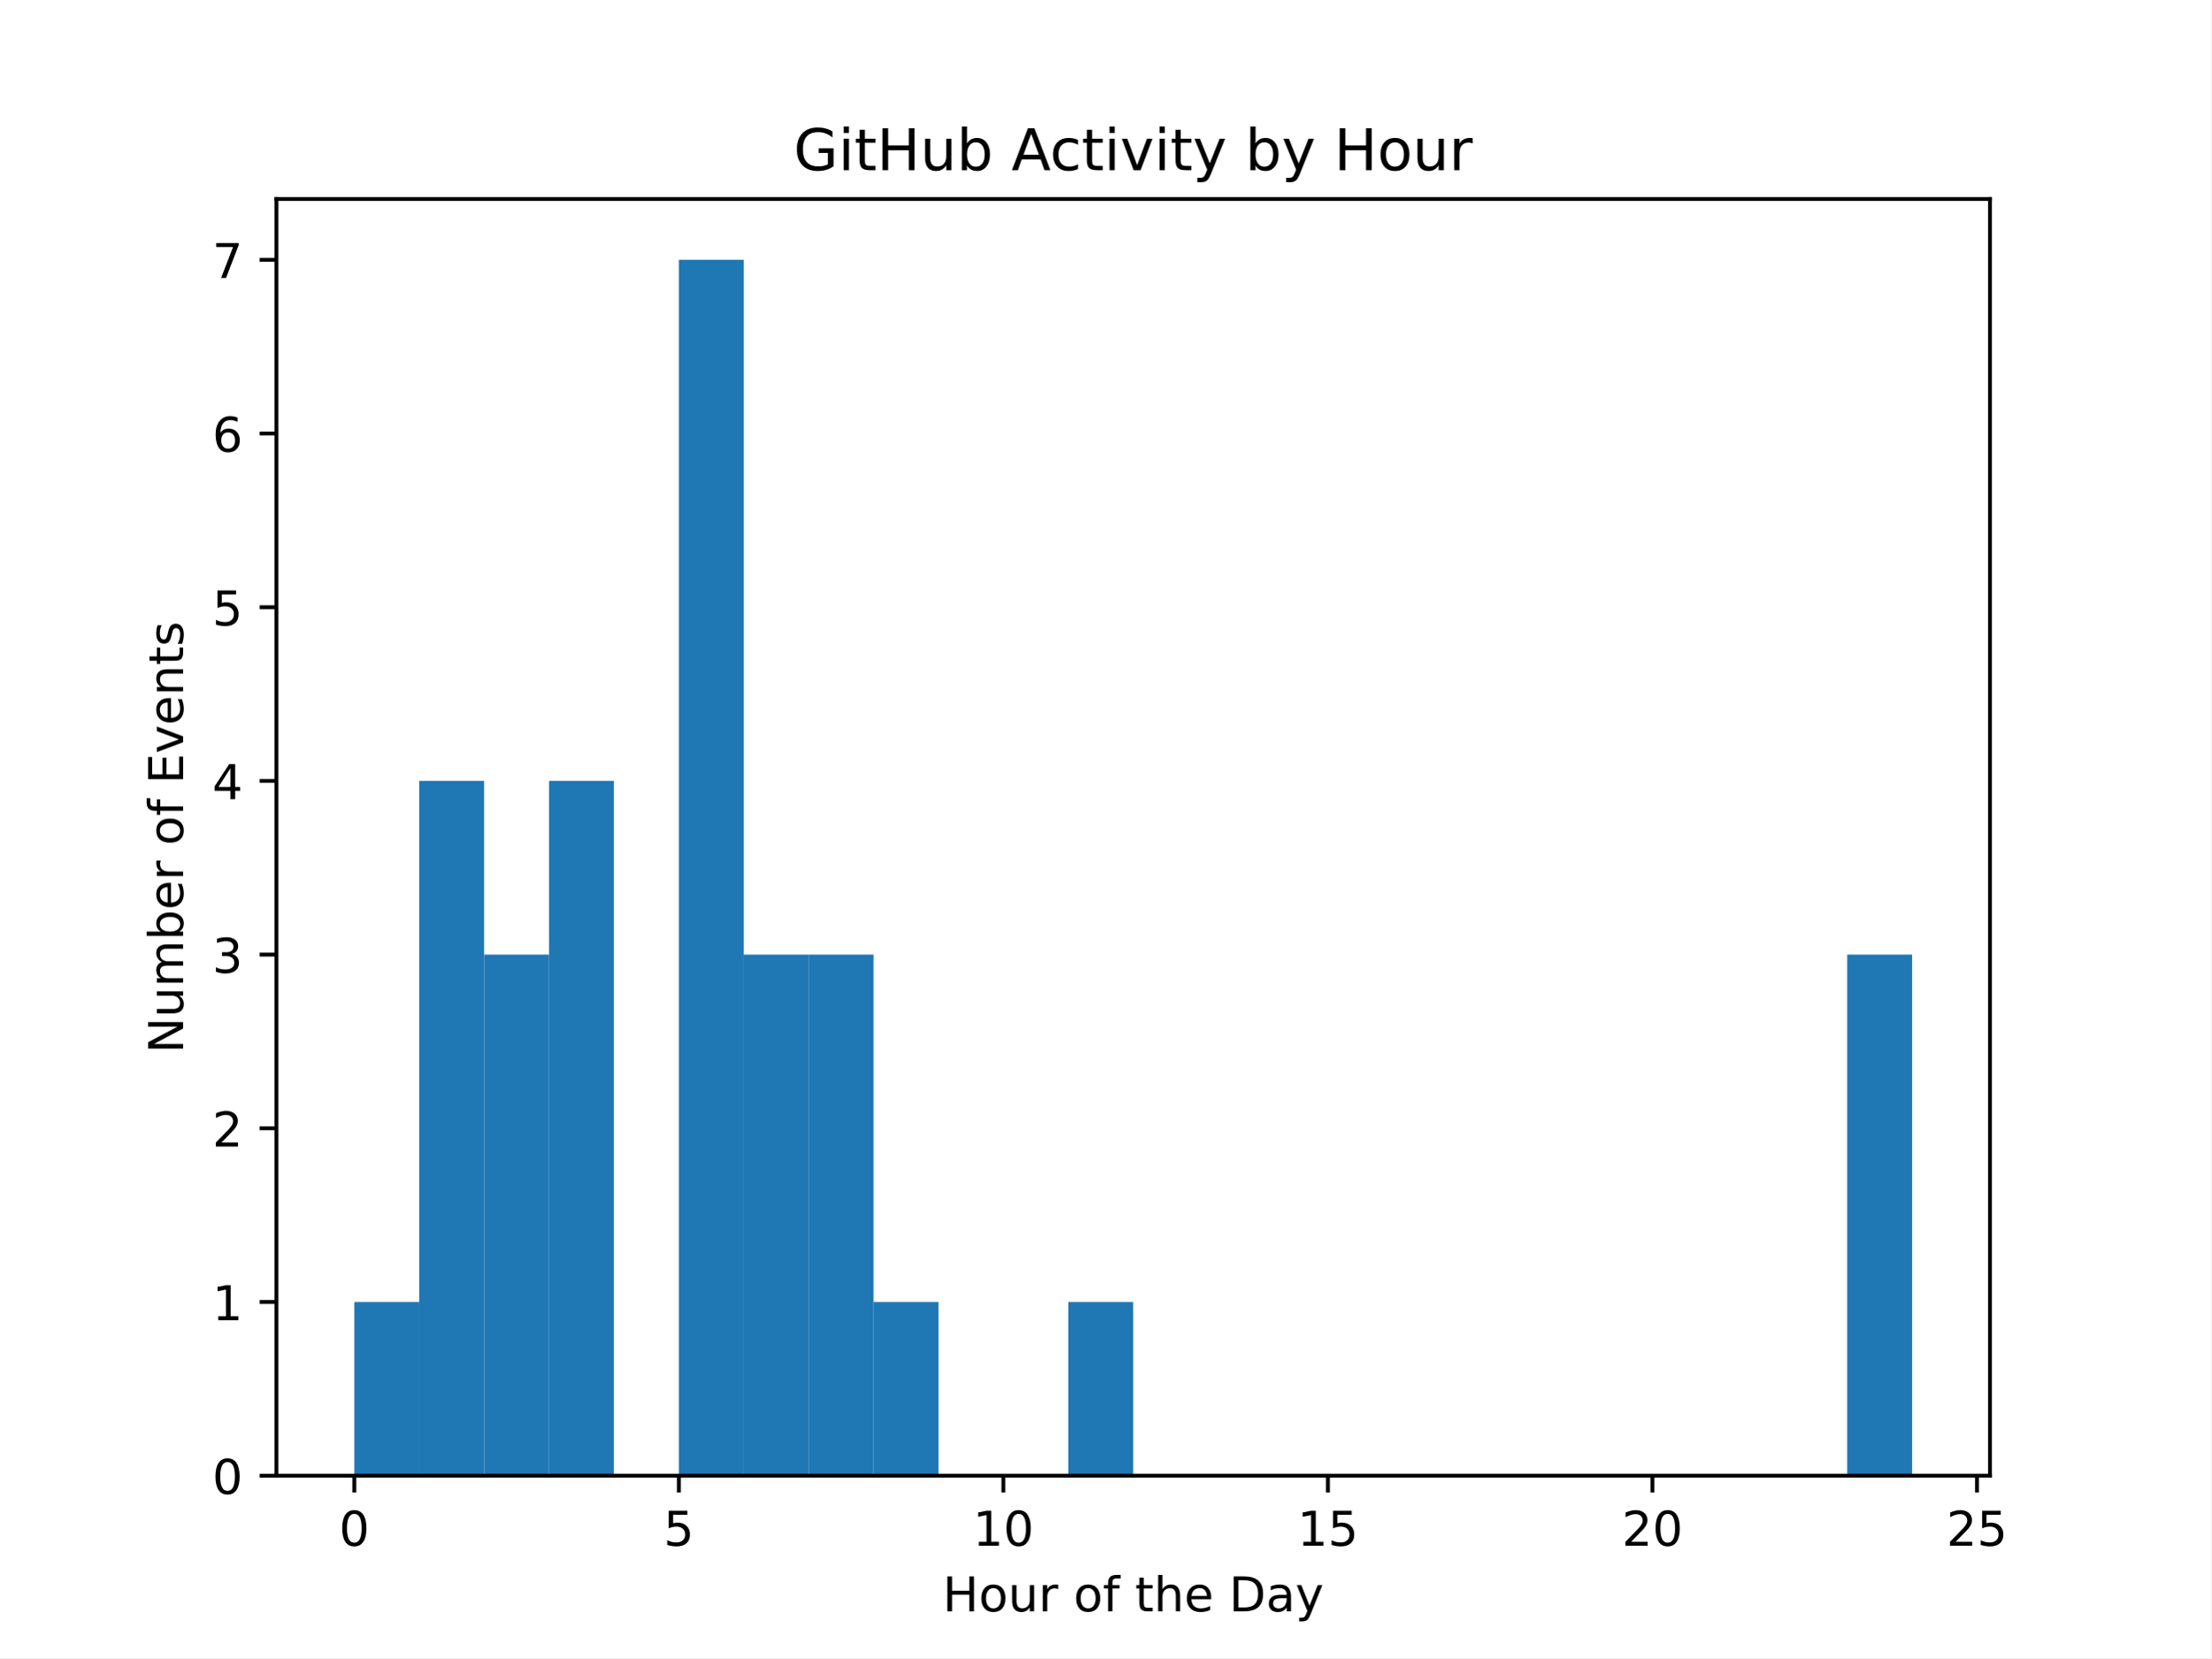
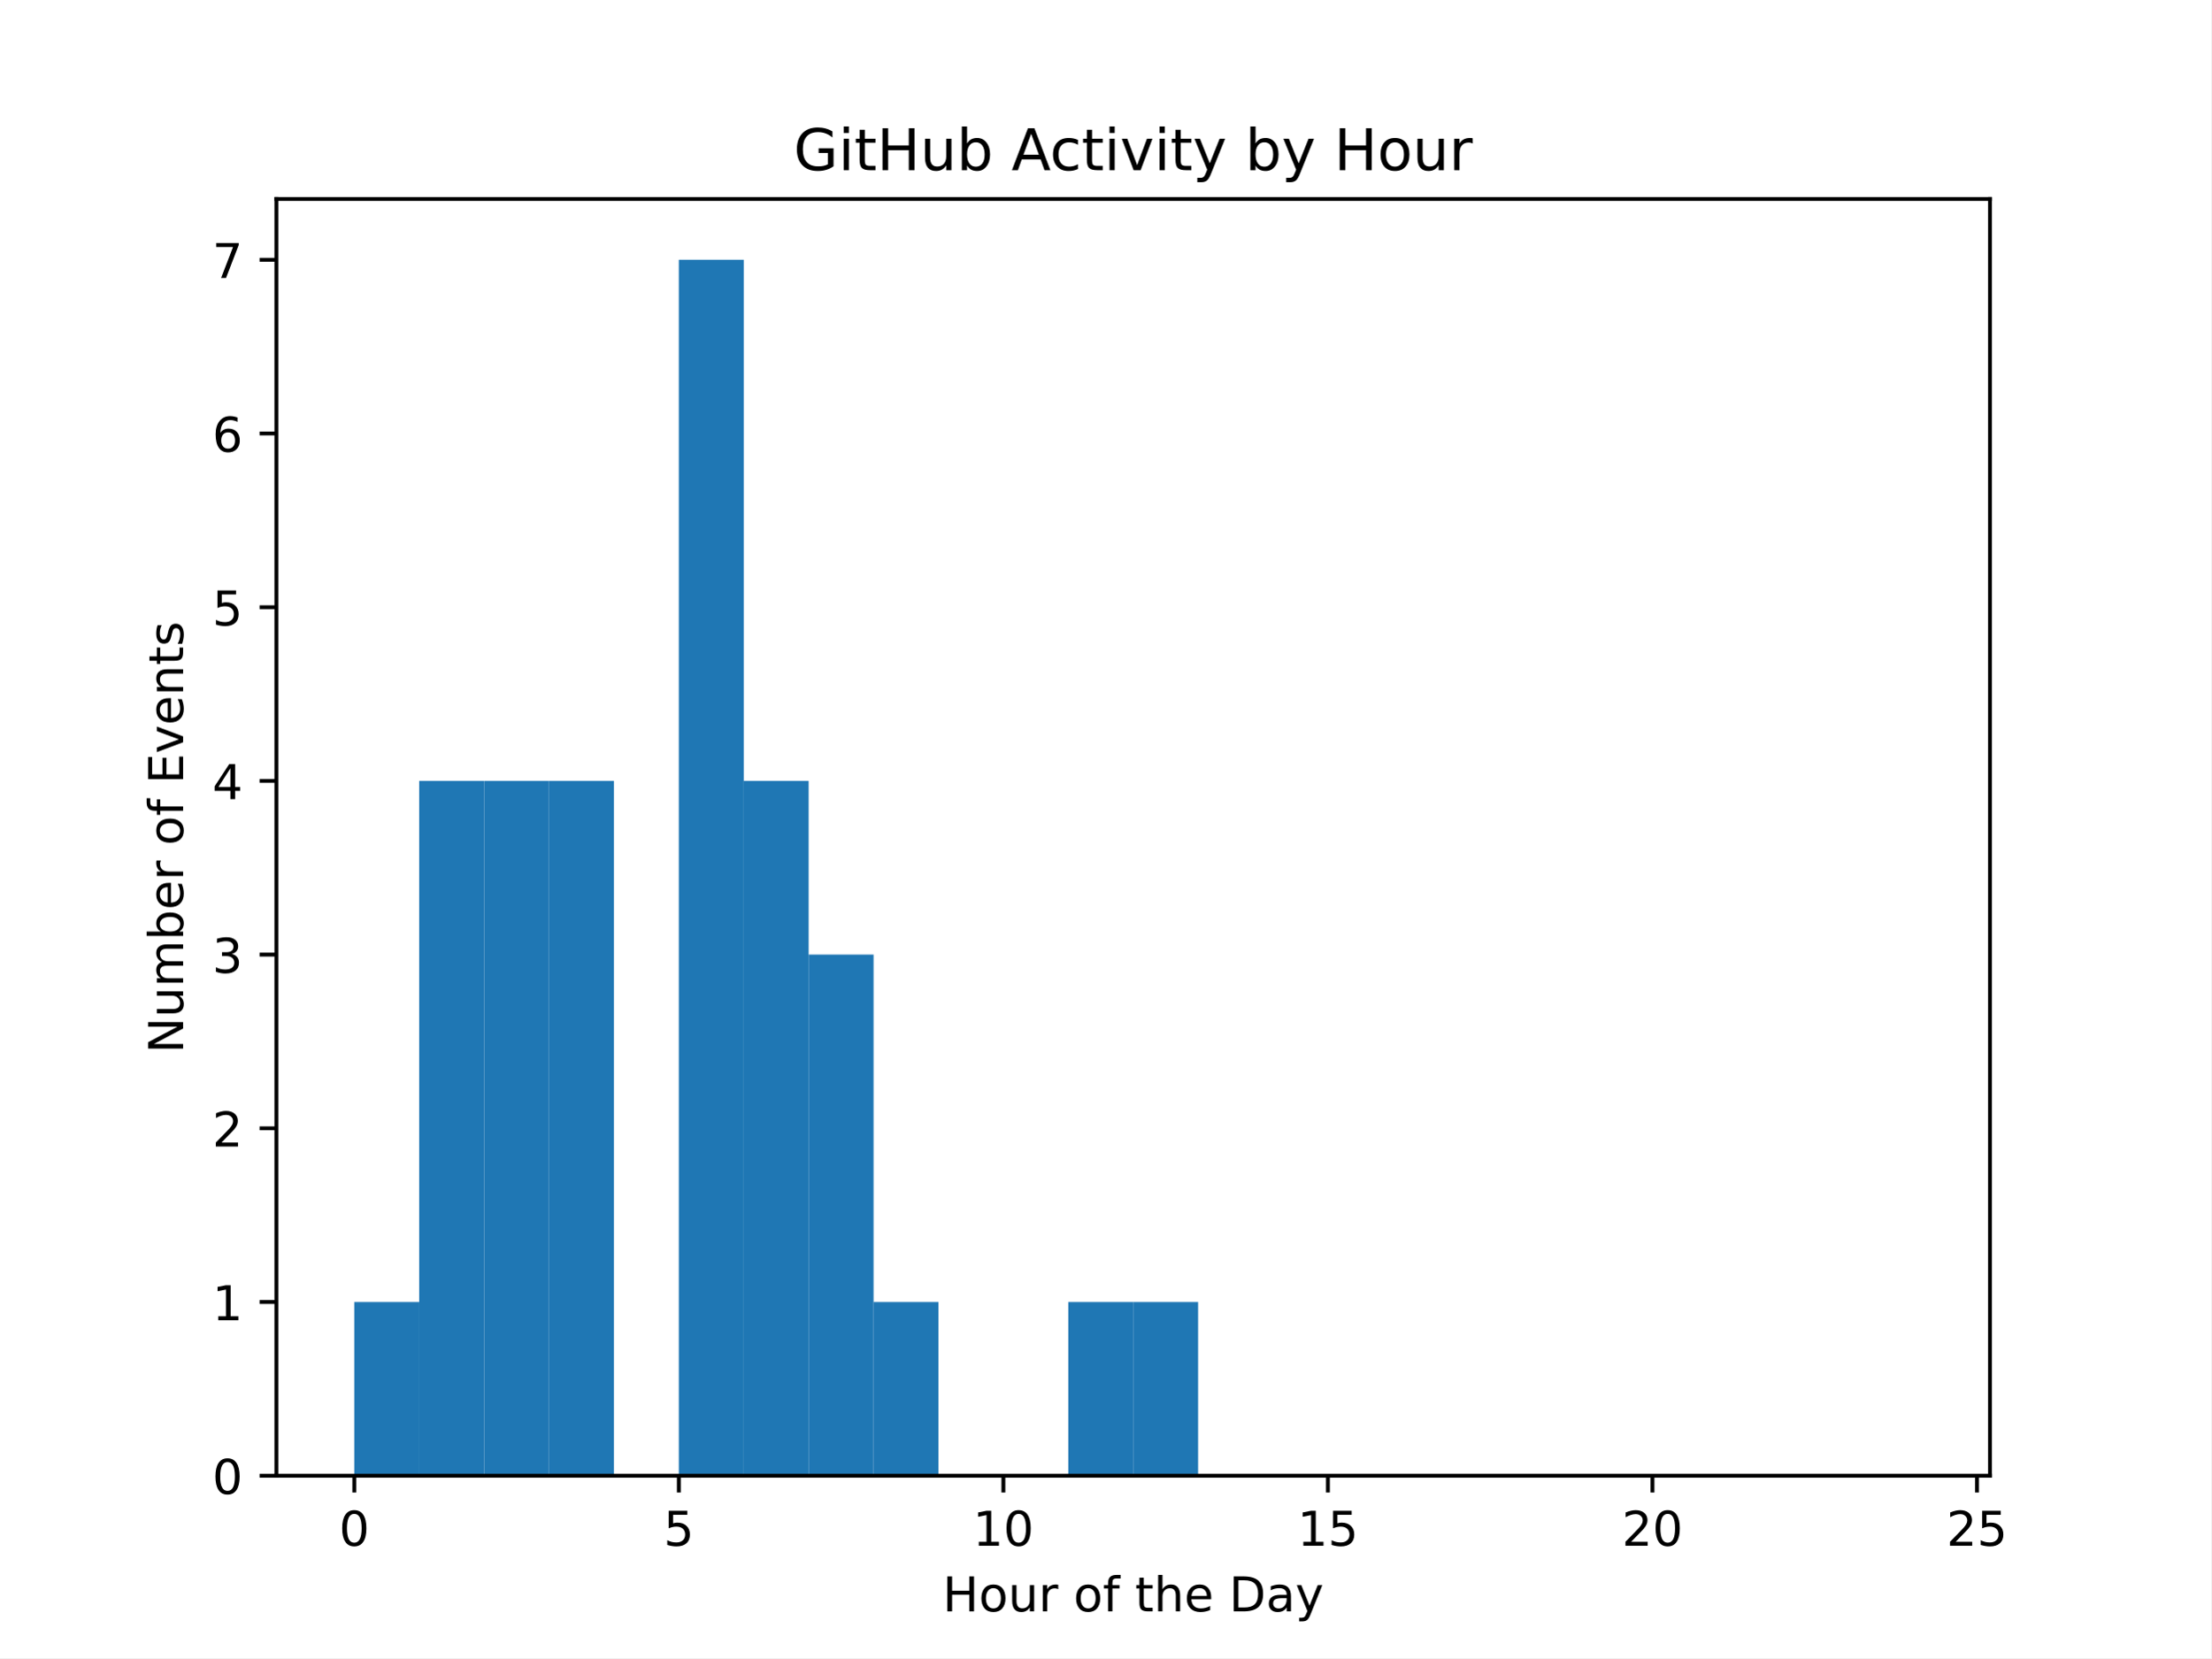
<svg xmlns="http://www.w3.org/2000/svg" xmlns:xlink="http://www.w3.org/1999/xlink" width="460.8pt" height="345.6pt" viewBox="0 0 460.8 345.6" version="1.1">
  <defs>
    <style type="text/css">*{stroke-linejoin: round; stroke-linecap: butt}</style>
  </defs>
  <g id="figure_1">
    <g id="patch_1">
      <path d="M 0 345.6  L 460.8 345.6  L 460.8 0  L 0 0  z " style="fill: #ffffff" />
    </g>
    <g id="axes_1">
      <g id="patch_2">
        <path d="M 57.6 307.584  L 414.72 307.584  L 414.72 41.472  L 57.6 41.472  z " style="fill: #ffffff" />
      </g>
      <g id="patch_3">
-         <path d="M 73.833 307.584  L 87.36 307.584  L 87.36 271.378  L 73.833 271.378  z " clip-path="url(#p87a30b16b2)" style="fill: #1f77b4" />
+         <path d="M 73.833 307.584  L 87.36 307.584  L 87.36 271.378  L 73.833 271.378  z " clip-path="url(#p0aa143c9f9)" style="fill: #1f77b4" />
      </g>
      <g id="patch_4">
-         <path d="M 87.36 307.584  L 100.887 307.584  L 100.887 162.761  L 87.36 162.761  z " clip-path="url(#p87a30b16b2)" style="fill: #1f77b4" />
+         <path d="M 87.36 307.584  L 100.887 307.584  L 100.887 162.761  L 87.36 162.761  z " clip-path="url(#p0aa143c9f9)" style="fill: #1f77b4" />
      </g>
      <g id="patch_5">
-         <path d="M 100.887 307.584  L 114.415 307.584  L 114.415 198.967  L 100.887 198.967  z " clip-path="url(#p87a30b16b2)" style="fill: #1f77b4" />
+         <path d="M 100.887 307.584  L 114.415 307.584  L 114.415 162.761  L 100.887 162.761  z " clip-path="url(#p0aa143c9f9)" style="fill: #1f77b4" />
      </g>
      <g id="patch_6">
-         <path d="M 114.415 307.584  L 127.942 307.584  L 127.942 162.761  L 114.415 162.761  z " clip-path="url(#p87a30b16b2)" style="fill: #1f77b4" />
+         <path d="M 114.415 307.584  L 127.942 307.584  L 127.942 162.761  L 114.415 162.761  z " clip-path="url(#p0aa143c9f9)" style="fill: #1f77b4" />
      </g>
      <g id="patch_7">
-         <path d="M 127.942 307.584  L 141.469 307.584  L 141.469 307.584  L 127.942 307.584  z " clip-path="url(#p87a30b16b2)" style="fill: #1f77b4" />
+         <path d="M 127.942 307.584  L 141.469 307.584  L 141.469 307.584  L 127.942 307.584  z " clip-path="url(#p0aa143c9f9)" style="fill: #1f77b4" />
      </g>
      <g id="patch_8">
-         <path d="M 141.469 307.584  L 154.996 307.584  L 154.996 54.144  L 141.469 54.144  z " clip-path="url(#p87a30b16b2)" style="fill: #1f77b4" />
+         <path d="M 141.469 307.584  L 154.996 307.584  L 154.996 54.144  L 141.469 54.144  z " clip-path="url(#p0aa143c9f9)" style="fill: #1f77b4" />
      </g>
      <g id="patch_9">
-         <path d="M 154.996 307.584  L 168.524 307.584  L 168.524 198.967  L 154.996 198.967  z " clip-path="url(#p87a30b16b2)" style="fill: #1f77b4" />
+         <path d="M 154.996 307.584  L 168.524 307.584  L 168.524 162.761  L 154.996 162.761  z " clip-path="url(#p0aa143c9f9)" style="fill: #1f77b4" />
      </g>
      <g id="patch_10">
-         <path d="M 168.524 307.584  L 182.051 307.584  L 182.051 198.967  L 168.524 198.967  z " clip-path="url(#p87a30b16b2)" style="fill: #1f77b4" />
+         <path d="M 168.524 307.584  L 182.051 307.584  L 182.051 198.967  L 168.524 198.967  z " clip-path="url(#p0aa143c9f9)" style="fill: #1f77b4" />
      </g>
      <g id="patch_11">
-         <path d="M 182.051 307.584  L 195.578 307.584  L 195.578 271.378  L 182.051 271.378  z " clip-path="url(#p87a30b16b2)" style="fill: #1f77b4" />
+         <path d="M 182.051 307.584  L 195.578 307.584  L 195.578 271.378  L 182.051 271.378  z " clip-path="url(#p0aa143c9f9)" style="fill: #1f77b4" />
      </g>
      <g id="patch_12">
-         <path d="M 195.578 307.584  L 209.105 307.584  L 209.105 307.584  L 195.578 307.584  z " clip-path="url(#p87a30b16b2)" style="fill: #1f77b4" />
+         <path d="M 195.578 307.584  L 209.105 307.584  L 209.105 307.584  L 195.578 307.584  z " clip-path="url(#p0aa143c9f9)" style="fill: #1f77b4" />
      </g>
      <g id="patch_13">
-         <path d="M 209.105 307.584  L 222.633 307.584  L 222.633 307.584  L 209.105 307.584  z " clip-path="url(#p87a30b16b2)" style="fill: #1f77b4" />
+         <path d="M 209.105 307.584  L 222.633 307.584  L 222.633 307.584  L 209.105 307.584  z " clip-path="url(#p0aa143c9f9)" style="fill: #1f77b4" />
      </g>
      <g id="patch_14">
-         <path d="M 222.633 307.584  L 236.16 307.584  L 236.16 271.378  L 222.633 271.378  z " clip-path="url(#p87a30b16b2)" style="fill: #1f77b4" />
+         <path d="M 222.633 307.584  L 236.16 307.584  L 236.16 271.378  L 222.633 271.378  z " clip-path="url(#p0aa143c9f9)" style="fill: #1f77b4" />
      </g>
      <g id="patch_15">
-         <path d="M 236.16 307.584  L 249.687 307.584  L 249.687 307.584  L 236.16 307.584  z " clip-path="url(#p87a30b16b2)" style="fill: #1f77b4" />
+         <path d="M 236.16 307.584  L 249.687 307.584  L 249.687 271.378  L 236.16 271.378  z " clip-path="url(#p0aa143c9f9)" style="fill: #1f77b4" />
      </g>
      <g id="patch_16">
-         <path d="M 249.687 307.584  L 263.215 307.584  L 263.215 307.584  L 249.687 307.584  z " clip-path="url(#p87a30b16b2)" style="fill: #1f77b4" />
+         <path d="M 249.687 307.584  L 263.215 307.584  L 263.215 307.584  L 249.687 307.584  z " clip-path="url(#p0aa143c9f9)" style="fill: #1f77b4" />
      </g>
      <g id="patch_17">
-         <path d="M 263.215 307.584  L 276.742 307.584  L 276.742 307.584  L 263.215 307.584  z " clip-path="url(#p87a30b16b2)" style="fill: #1f77b4" />
+         <path d="M 263.215 307.584  L 276.742 307.584  L 276.742 307.584  L 263.215 307.584  z " clip-path="url(#p0aa143c9f9)" style="fill: #1f77b4" />
      </g>
      <g id="patch_18">
-         <path d="M 276.742 307.584  L 290.269 307.584  L 290.269 307.584  L 276.742 307.584  z " clip-path="url(#p87a30b16b2)" style="fill: #1f77b4" />
+         <path d="M 276.742 307.584  L 290.269 307.584  L 290.269 307.584  L 276.742 307.584  z " clip-path="url(#p0aa143c9f9)" style="fill: #1f77b4" />
      </g>
      <g id="patch_19">
-         <path d="M 290.269 307.584  L 303.796 307.584  L 303.796 307.584  L 290.269 307.584  z " clip-path="url(#p87a30b16b2)" style="fill: #1f77b4" />
+         <path d="M 290.269 307.584  L 303.796 307.584  L 303.796 307.584  L 290.269 307.584  z " clip-path="url(#p0aa143c9f9)" style="fill: #1f77b4" />
      </g>
      <g id="patch_20">
-         <path d="M 303.796 307.584  L 317.324 307.584  L 317.324 307.584  L 303.796 307.584  z " clip-path="url(#p87a30b16b2)" style="fill: #1f77b4" />
+         <path d="M 303.796 307.584  L 317.324 307.584  L 317.324 307.584  L 303.796 307.584  z " clip-path="url(#p0aa143c9f9)" style="fill: #1f77b4" />
      </g>
      <g id="patch_21">
-         <path d="M 317.324 307.584  L 330.851 307.584  L 330.851 307.584  L 317.324 307.584  z " clip-path="url(#p87a30b16b2)" style="fill: #1f77b4" />
+         <path d="M 317.324 307.584  L 330.851 307.584  L 330.851 307.584  L 317.324 307.584  z " clip-path="url(#p0aa143c9f9)" style="fill: #1f77b4" />
      </g>
      <g id="patch_22">
-         <path d="M 330.851 307.584  L 344.378 307.584  L 344.378 307.584  L 330.851 307.584  z " clip-path="url(#p87a30b16b2)" style="fill: #1f77b4" />
+         <path d="M 330.851 307.584  L 344.378 307.584  L 344.378 307.584  L 330.851 307.584  z " clip-path="url(#p0aa143c9f9)" style="fill: #1f77b4" />
      </g>
      <g id="patch_23">
-         <path d="M 344.378 307.584  L 357.905 307.584  L 357.905 307.584  L 344.378 307.584  z " clip-path="url(#p87a30b16b2)" style="fill: #1f77b4" />
+         <path d="M 344.378 307.584  L 357.905 307.584  L 357.905 307.584  L 344.378 307.584  z " clip-path="url(#p0aa143c9f9)" style="fill: #1f77b4" />
      </g>
      <g id="patch_24">
-         <path d="M 357.905 307.584  L 371.433 307.584  L 371.433 307.584  L 357.905 307.584  z " clip-path="url(#p87a30b16b2)" style="fill: #1f77b4" />
+         <path d="M 357.905 307.584  L 371.433 307.584  L 371.433 307.584  L 357.905 307.584  z " clip-path="url(#p0aa143c9f9)" style="fill: #1f77b4" />
      </g>
      <g id="patch_25">
-         <path d="M 371.433 307.584  L 384.96 307.584  L 384.96 307.584  L 371.433 307.584  z " clip-path="url(#p87a30b16b2)" style="fill: #1f77b4" />
+         <path d="M 371.433 307.584  L 384.96 307.584  L 384.96 307.584  L 371.433 307.584  z " clip-path="url(#p0aa143c9f9)" style="fill: #1f77b4" />
      </g>
      <g id="patch_26">
-         <path d="M 384.96 307.584  L 398.487 307.584  L 398.487 198.967  L 384.96 198.967  z " clip-path="url(#p87a30b16b2)" style="fill: #1f77b4" />
+         <path d="M 384.96 307.584  L 398.487 307.584  L 398.487 307.584  L 384.96 307.584  z " clip-path="url(#p0aa143c9f9)" style="fill: #1f77b4" />
      </g>
      <g id="matplotlib.axis_1">
        <g id="xtick_1">
          <g id="line2d_1">
            <defs>
-               <path id="m8513eb9f51" d="M 0 0  L 0 3.5  " style="stroke: #000000; stroke-width: 0.8" />
+               <path id="maa3230b5a1" d="M 0 0  L 0 3.5  " style="stroke: #000000; stroke-width: 0.8" />
            </defs>
            <g>
-               <use xlink:href="#m8513eb9f51" x="73.833" y="307.584" style="stroke: #000000; stroke-width: 0.8" />
+               <use xlink:href="#maa3230b5a1" x="73.833" y="307.584" style="stroke: #000000; stroke-width: 0.8" />
            </g>
          </g>
          <g id="text_1">
            <g transform="translate(70.65148 322.1824) scale(0.1 -0.1)">
              <defs>
                <path id="DejaVuSans-30" d="M 2034 4250  Q 1547 4250 1301 3770  Q 1056 3291 1056 2328  Q 1056 1369 1301 889  Q 1547 409 2034 409  Q 2525 409 2770 889  Q 3016 1369 3016 2328  Q 3016 3291 2770 3770  Q 2525 4250 2034 4250  z M 2034 4750  Q 2819 4750 3233 4129  Q 3647 3509 3647 2328  Q 3647 1150 3233 529  Q 2819 -91 2034 -91  Q 1250 -91 836 529  Q 422 1150 422 2328  Q 422 3509 836 4129  Q 1250 4750 2034 4750  z " transform="scale(0.015625)" />
              </defs>
              <use xlink:href="#DejaVuSans-30" />
            </g>
          </g>
        </g>
        <g id="xtick_2">
          <g id="line2d_2">
            <g>
-               <use xlink:href="#m8513eb9f51" x="141.469" y="307.584" style="stroke: #000000; stroke-width: 0.8" />
+               <use xlink:href="#maa3230b5a1" x="141.469" y="307.584" style="stroke: #000000; stroke-width: 0.8" />
            </g>
          </g>
          <g id="text_2">
            <g transform="translate(138.2878 322.1824) scale(0.1 -0.1)">
              <defs>
                <path id="DejaVuSans-35" d="M 691 4666  L 3169 4666  L 3169 4134  L 1269 4134  L 1269 2991  Q 1406 3038 1543 3061  Q 1681 3084 1819 3084  Q 2600 3084 3056 2656  Q 3513 2228 3513 1497  Q 3513 744 3044 326  Q 2575 -91 1722 -91  Q 1428 -91 1123 -41  Q 819 9 494 109  L 494 744  Q 775 591 1075 516  Q 1375 441 1709 441  Q 2250 441 2565 725  Q 2881 1009 2881 1497  Q 2881 1984 2565 2268  Q 2250 2553 1709 2553  Q 1456 2553 1204 2497  Q 953 2441 691 2322  L 691 4666  z " transform="scale(0.015625)" />
              </defs>
              <use xlink:href="#DejaVuSans-35" />
            </g>
          </g>
        </g>
        <g id="xtick_3">
          <g id="line2d_3">
            <g>
-               <use xlink:href="#m8513eb9f51" x="209.105" y="307.584" style="stroke: #000000; stroke-width: 0.8" />
+               <use xlink:href="#maa3230b5a1" x="209.105" y="307.584" style="stroke: #000000; stroke-width: 0.8" />
            </g>
          </g>
          <g id="text_3">
            <g transform="translate(202.743 322.1824) scale(0.1 -0.1)">
              <defs>
                <path id="DejaVuSans-31" d="M 794 531  L 1825 531  L 1825 4091  L 703 3866  L 703 4441  L 1819 4666  L 2450 4666  L 2450 531  L 3481 531  L 3481 0  L 794 0  L 794 531  z " transform="scale(0.015625)" />
              </defs>
              <use xlink:href="#DejaVuSans-31" />
              <use xlink:href="#DejaVuSans-30" transform="translate(63.62305 0)" />
            </g>
          </g>
        </g>
        <g id="xtick_4">
          <g id="line2d_4">
            <g>
-               <use xlink:href="#m8513eb9f51" x="276.742" y="307.584" style="stroke: #000000; stroke-width: 0.8" />
+               <use xlink:href="#maa3230b5a1" x="276.742" y="307.584" style="stroke: #000000; stroke-width: 0.8" />
            </g>
          </g>
          <g id="text_4">
            <g transform="translate(270.3793 322.1824) scale(0.1 -0.1)">
              <use xlink:href="#DejaVuSans-31" />
              <use xlink:href="#DejaVuSans-35" transform="translate(63.62305 0)" />
            </g>
          </g>
        </g>
        <g id="xtick_5">
          <g id="line2d_5">
            <g>
-               <use xlink:href="#m8513eb9f51" x="344.378" y="307.584" style="stroke: #000000; stroke-width: 0.8" />
+               <use xlink:href="#maa3230b5a1" x="344.378" y="307.584" style="stroke: #000000; stroke-width: 0.8" />
            </g>
          </g>
          <g id="text_5">
            <g transform="translate(338.0157 322.1824) scale(0.1 -0.1)">
              <defs>
                <path id="DejaVuSans-32" d="M 1228 531  L 3431 531  L 3431 0  L 469 0  L 469 531  Q 828 903 1448 1529  Q 2069 2156 2228 2338  Q 2531 2678 2651 2914  Q 2772 3150 2772 3378  Q 2772 3750 2511 3984  Q 2250 4219 1831 4219  Q 1534 4219 1204 4116  Q 875 4013 500 3803  L 500 4441  Q 881 4594 1212 4672  Q 1544 4750 1819 4750  Q 2544 4750 2975 4387  Q 3406 4025 3406 3419  Q 3406 3131 3298 2873  Q 3191 2616 2906 2266  Q 2828 2175 2409 1742  Q 1991 1309 1228 531  z " transform="scale(0.015625)" />
              </defs>
              <use xlink:href="#DejaVuSans-32" />
              <use xlink:href="#DejaVuSans-30" transform="translate(63.62305 0)" />
            </g>
          </g>
        </g>
        <g id="xtick_6">
          <g id="line2d_6">
            <g>
-               <use xlink:href="#m8513eb9f51" x="412.015" y="307.584" style="stroke: #000000; stroke-width: 0.8" />
+               <use xlink:href="#maa3230b5a1" x="412.015" y="307.584" style="stroke: #000000; stroke-width: 0.8" />
            </g>
          </g>
          <g id="text_6">
            <g transform="translate(405.652 322.1824) scale(0.1 -0.1)">
              <use xlink:href="#DejaVuSans-32" />
              <use xlink:href="#DejaVuSans-35" transform="translate(63.62305 0)" />
            </g>
          </g>
        </g>
        <g id="text_7">
          <g transform="translate(196.4506 335.8606) scale(0.1 -0.1)">
            <defs>
              <path id="DejaVuSans-48" d="M 628 4666  L 1259 4666  L 1259 2753  L 3553 2753  L 3553 4666  L 4184 4666  L 4184 0  L 3553 0  L 3553 2222  L 1259 2222  L 1259 0  L 628 0  L 628 4666  z " transform="scale(0.015625)" />
              <path id="DejaVuSans-6f" d="M 1959 3097  Q 1497 3097 1228 2736  Q 959 2375 959 1747  Q 959 1119 1226 758  Q 1494 397 1959 397  Q 2419 397 2687 759  Q 2956 1122 2956 1747  Q 2956 2369 2687 2733  Q 2419 3097 1959 3097  z M 1959 3584  Q 2709 3584 3137 3096  Q 3566 2609 3566 1747  Q 3566 888 3137 398  Q 2709 -91 1959 -91  Q 1206 -91 779 398  Q 353 888 353 1747  Q 353 2609 779 3096  Q 1206 3584 1959 3584  z " transform="scale(0.015625)" />
              <path id="DejaVuSans-75" d="M 544 1381  L 544 3500  L 1119 3500  L 1119 1403  Q 1119 906 1312 657  Q 1506 409 1894 409  Q 2359 409 2629 706  Q 2900 1003 2900 1516  L 2900 3500  L 3475 3500  L 3475 0  L 2900 0  L 2900 538  Q 2691 219 2414 64  Q 2138 -91 1772 -91  Q 1169 -91 856 284  Q 544 659 544 1381  z M 1991 3584  L 1991 3584  z " transform="scale(0.015625)" />
              <path id="DejaVuSans-72" d="M 2631 2963  Q 2534 3019 2420 3045  Q 2306 3072 2169 3072  Q 1681 3072 1420 2755  Q 1159 2438 1159 1844  L 1159 0  L 581 0  L 581 3500  L 1159 3500  L 1159 2956  Q 1341 3275 1631 3429  Q 1922 3584 2338 3584  Q 2397 3584 2469 3576  Q 2541 3569 2628 3553  L 2631 2963  z " transform="scale(0.015625)" />
              <path id="DejaVuSans-20" transform="scale(0.015625)" />
              <path id="DejaVuSans-66" d="M 2375 4863  L 2375 4384  L 1825 4384  Q 1516 4384 1395 4259  Q 1275 4134 1275 3809  L 1275 3500  L 2222 3500  L 2222 3053  L 1275 3053  L 1275 0  L 697 0  L 697 3053  L 147 3053  L 147 3500  L 697 3500  L 697 3744  Q 697 4328 969 4595  Q 1241 4863 1831 4863  L 2375 4863  z " transform="scale(0.015625)" />
              <path id="DejaVuSans-74" d="M 1172 4494  L 1172 3500  L 2356 3500  L 2356 3053  L 1172 3053  L 1172 1153  Q 1172 725 1289 603  Q 1406 481 1766 481  L 2356 481  L 2356 0  L 1766 0  Q 1100 0 847 248  Q 594 497 594 1153  L 594 3053  L 172 3053  L 172 3500  L 594 3500  L 594 4494  L 1172 4494  z " transform="scale(0.015625)" />
              <path id="DejaVuSans-68" d="M 3513 2113  L 3513 0  L 2938 0  L 2938 2094  Q 2938 2591 2744 2837  Q 2550 3084 2163 3084  Q 1697 3084 1428 2787  Q 1159 2491 1159 1978  L 1159 0  L 581 0  L 581 4863  L 1159 4863  L 1159 2956  Q 1366 3272 1645 3428  Q 1925 3584 2291 3584  Q 2894 3584 3203 3211  Q 3513 2838 3513 2113  z " transform="scale(0.015625)" />
              <path id="DejaVuSans-65" d="M 3597 1894  L 3597 1613  L 953 1613  Q 991 1019 1311 708  Q 1631 397 2203 397  Q 2534 397 2845 478  Q 3156 559 3463 722  L 3463 178  Q 3153 47 2828 -22  Q 2503 -91 2169 -91  Q 1331 -91 842 396  Q 353 884 353 1716  Q 353 2575 817 3079  Q 1281 3584 2069 3584  Q 2775 3584 3186 3129  Q 3597 2675 3597 1894  z M 3022 2063  Q 3016 2534 2758 2815  Q 2500 3097 2075 3097  Q 1594 3097 1305 2825  Q 1016 2553 972 2059  L 3022 2063  z " transform="scale(0.015625)" />
              <path id="DejaVuSans-44" d="M 1259 4147  L 1259 519  L 2022 519  Q 2988 519 3436 956  Q 3884 1394 3884 2338  Q 3884 3275 3436 3711  Q 2988 4147 2022 4147  L 1259 4147  z M 628 4666  L 1925 4666  Q 3281 4666 3915 4102  Q 4550 3538 4550 2338  Q 4550 1131 3912 565  Q 3275 0 1925 0  L 628 0  L 628 4666  z " transform="scale(0.015625)" />
              <path id="DejaVuSans-61" d="M 2194 1759  Q 1497 1759 1228 1600  Q 959 1441 959 1056  Q 959 750 1161 570  Q 1363 391 1709 391  Q 2188 391 2477 730  Q 2766 1069 2766 1631  L 2766 1759  L 2194 1759  z M 3341 1997  L 3341 0  L 2766 0  L 2766 531  Q 2569 213 2275 61  Q 1981 -91 1556 -91  Q 1019 -91 701 211  Q 384 513 384 1019  Q 384 1609 779 1909  Q 1175 2209 1959 2209  L 2766 2209  L 2766 2266  Q 2766 2663 2505 2880  Q 2244 3097 1772 3097  Q 1472 3097 1187 3025  Q 903 2953 641 2809  L 641 3341  Q 956 3463 1253 3523  Q 1550 3584 1831 3584  Q 2591 3584 2966 3190  Q 3341 2797 3341 1997  z " transform="scale(0.015625)" />
              <path id="DejaVuSans-79" d="M 2059 -325  Q 1816 -950 1584 -1140  Q 1353 -1331 966 -1331  L 506 -1331  L 506 -850  L 844 -850  Q 1081 -850 1212 -737  Q 1344 -625 1503 -206  L 1606 56  L 191 3500  L 800 3500  L 1894 763  L 2988 3500  L 3597 3500  L 2059 -325  z " transform="scale(0.015625)" />
            </defs>
            <use xlink:href="#DejaVuSans-48" />
            <use xlink:href="#DejaVuSans-6f" transform="translate(75.19531 0)" />
            <use xlink:href="#DejaVuSans-75" transform="translate(136.377 0)" />
            <use xlink:href="#DejaVuSans-72" transform="translate(199.7559 0)" />
            <use xlink:href="#DejaVuSans-20" transform="translate(240.8691 0)" />
            <use xlink:href="#DejaVuSans-6f" transform="translate(272.6562 0)" />
            <use xlink:href="#DejaVuSans-66" transform="translate(333.8379 0)" />
            <use xlink:href="#DejaVuSans-20" transform="translate(369.043 0)" />
            <use xlink:href="#DejaVuSans-74" transform="translate(400.8301 0)" />
            <use xlink:href="#DejaVuSans-68" transform="translate(440.0391 0)" />
            <use xlink:href="#DejaVuSans-65" transform="translate(503.418 0)" />
            <use xlink:href="#DejaVuSans-20" transform="translate(564.9414 0)" />
            <use xlink:href="#DejaVuSans-44" transform="translate(596.7285 0)" />
            <use xlink:href="#DejaVuSans-61" transform="translate(673.7305 0)" />
            <use xlink:href="#DejaVuSans-79" transform="translate(735.0098 0)" />
          </g>
        </g>
      </g>
      <g id="matplotlib.axis_2">
        <g id="ytick_1">
          <g id="line2d_7">
            <defs>
-               <path id="m5da9300926" d="M 0 0  L -3.5 0  " style="stroke: #000000; stroke-width: 0.8" />
+               <path id="m71149536ca" d="M 0 0  L -3.5 0  " style="stroke: #000000; stroke-width: 0.8" />
            </defs>
            <g>
-               <use xlink:href="#m5da9300926" x="57.6" y="307.584" style="stroke: #000000; stroke-width: 0.8" />
+               <use xlink:href="#m71149536ca" x="57.6" y="307.584" style="stroke: #000000; stroke-width: 0.8" />
            </g>
          </g>
          <g id="text_8">
            <g transform="translate(44.2375 311.3832) scale(0.1 -0.1)">
              <use xlink:href="#DejaVuSans-30" />
            </g>
          </g>
        </g>
        <g id="ytick_2">
          <g id="line2d_8">
            <g>
-               <use xlink:href="#m5da9300926" x="57.6" y="271.378" style="stroke: #000000; stroke-width: 0.8" />
+               <use xlink:href="#m71149536ca" x="57.6" y="271.378" style="stroke: #000000; stroke-width: 0.8" />
            </g>
          </g>
          <g id="text_9">
            <g transform="translate(44.2375 275.1775) scale(0.1 -0.1)">
              <use xlink:href="#DejaVuSans-31" />
            </g>
          </g>
        </g>
        <g id="ytick_3">
          <g id="line2d_9">
            <g>
-               <use xlink:href="#m5da9300926" x="57.6" y="235.173" style="stroke: #000000; stroke-width: 0.8" />
+               <use xlink:href="#m71149536ca" x="57.6" y="235.173" style="stroke: #000000; stroke-width: 0.8" />
            </g>
          </g>
          <g id="text_10">
            <g transform="translate(44.2375 238.9718) scale(0.1 -0.1)">
              <use xlink:href="#DejaVuSans-32" />
            </g>
          </g>
        </g>
        <g id="ytick_4">
          <g id="line2d_10">
            <g>
-               <use xlink:href="#m5da9300926" x="57.6" y="198.967" style="stroke: #000000; stroke-width: 0.8" />
+               <use xlink:href="#m71149536ca" x="57.6" y="198.967" style="stroke: #000000; stroke-width: 0.8" />
            </g>
          </g>
          <g id="text_11">
            <g transform="translate(44.2375 202.7661) scale(0.1 -0.1)">
              <defs>
                <path id="DejaVuSans-33" d="M 2597 2516  Q 3050 2419 3304 2112  Q 3559 1806 3559 1356  Q 3559 666 3084 287  Q 2609 -91 1734 -91  Q 1441 -91 1130 -33  Q 819 25 488 141  L 488 750  Q 750 597 1062 519  Q 1375 441 1716 441  Q 2309 441 2620 675  Q 2931 909 2931 1356  Q 2931 1769 2642 2001  Q 2353 2234 1838 2234  L 1294 2234  L 1294 2753  L 1863 2753  Q 2328 2753 2575 2939  Q 2822 3125 2822 3475  Q 2822 3834 2567 4026  Q 2313 4219 1838 4219  Q 1578 4219 1281 4162  Q 984 4106 628 3988  L 628 4550  Q 988 4650 1302 4700  Q 1616 4750 1894 4750  Q 2613 4750 3031 4423  Q 3450 4097 3450 3541  Q 3450 3153 3228 2886  Q 3006 2619 2597 2516  z " transform="scale(0.015625)" />
              </defs>
              <use xlink:href="#DejaVuSans-33" />
            </g>
          </g>
        </g>
        <g id="ytick_5">
          <g id="line2d_11">
            <g>
-               <use xlink:href="#m5da9300926" x="57.6" y="162.761" style="stroke: #000000; stroke-width: 0.8" />
+               <use xlink:href="#m71149536ca" x="57.6" y="162.761" style="stroke: #000000; stroke-width: 0.8" />
            </g>
          </g>
          <g id="text_12">
            <g transform="translate(44.2375 166.5604) scale(0.1 -0.1)">
              <defs>
                <path id="DejaVuSans-34" d="M 2419 4116  L 825 1625  L 2419 1625  L 2419 4116  z M 2253 4666  L 3047 4666  L 3047 1625  L 3713 1625  L 3713 1100  L 3047 1100  L 3047 0  L 2419 0  L 2419 1100  L 313 1100  L 313 1709  L 2253 4666  z " transform="scale(0.015625)" />
              </defs>
              <use xlink:href="#DejaVuSans-34" />
            </g>
          </g>
        </g>
        <g id="ytick_6">
          <g id="line2d_12">
            <g>
-               <use xlink:href="#m5da9300926" x="57.6" y="126.555" style="stroke: #000000; stroke-width: 0.8" />
+               <use xlink:href="#m71149536ca" x="57.6" y="126.555" style="stroke: #000000; stroke-width: 0.8" />
            </g>
          </g>
          <g id="text_13">
            <g transform="translate(44.2375 130.3546) scale(0.1 -0.1)">
              <use xlink:href="#DejaVuSans-35" />
            </g>
          </g>
        </g>
        <g id="ytick_7">
          <g id="line2d_13">
            <g>
-               <use xlink:href="#m5da9300926" x="57.6" y="90.35" style="stroke: #000000; stroke-width: 0.8" />
+               <use xlink:href="#m71149536ca" x="57.6" y="90.35" style="stroke: #000000; stroke-width: 0.8" />
            </g>
          </g>
          <g id="text_14">
            <g transform="translate(44.2375 94.14893) scale(0.1 -0.1)">
              <defs>
                <path id="DejaVuSans-36" d="M 2113 2584  Q 1688 2584 1439 2293  Q 1191 2003 1191 1497  Q 1191 994 1439 701  Q 1688 409 2113 409  Q 2538 409 2786 701  Q 3034 994 3034 1497  Q 3034 2003 2786 2293  Q 2538 2584 2113 2584  z M 3366 4563  L 3366 3988  Q 3128 4100 2886 4159  Q 2644 4219 2406 4219  Q 1781 4219 1451 3797  Q 1122 3375 1075 2522  Q 1259 2794 1537 2939  Q 1816 3084 2150 3084  Q 2853 3084 3261 2657  Q 3669 2231 3669 1497  Q 3669 778 3244 343  Q 2819 -91 2113 -91  Q 1303 -91 875 529  Q 447 1150 447 2328  Q 447 3434 972 4092  Q 1497 4750 2381 4750  Q 2619 4750 2861 4703  Q 3103 4656 3366 4563  z " transform="scale(0.015625)" />
              </defs>
              <use xlink:href="#DejaVuSans-36" />
            </g>
          </g>
        </g>
        <g id="ytick_8">
          <g id="line2d_14">
            <g>
-               <use xlink:href="#m5da9300926" x="57.6" y="54.144" style="stroke: #000000; stroke-width: 0.8" />
+               <use xlink:href="#m71149536ca" x="57.6" y="54.144" style="stroke: #000000; stroke-width: 0.8" />
            </g>
          </g>
          <g id="text_15">
            <g transform="translate(44.2375 57.94322) scale(0.1 -0.1)">
              <defs>
                <path id="DejaVuSans-37" d="M 525 4666  L 3525 4666  L 3525 4397  L 1831 0  L 1172 0  L 2766 4134  L 525 4134  L 525 4666  z " transform="scale(0.015625)" />
              </defs>
              <use xlink:href="#DejaVuSans-37" />
            </g>
          </g>
        </g>
        <g id="text_16">
          <g transform="translate(38.15781 219.5405) rotate(-90) scale(0.1 -0.1)">
            <defs>
              <path id="DejaVuSans-4e" d="M 628 4666  L 1478 4666  L 3547 763  L 3547 4666  L 4159 4666  L 4159 0  L 3309 0  L 1241 3903  L 1241 0  L 628 0  L 628 4666  z " transform="scale(0.015625)" />
              <path id="DejaVuSans-6d" d="M 3328 2828  Q 3544 3216 3844 3400  Q 4144 3584 4550 3584  Q 5097 3584 5394 3201  Q 5691 2819 5691 2113  L 5691 0  L 5113 0  L 5113 2094  Q 5113 2597 4934 2840  Q 4756 3084 4391 3084  Q 3944 3084 3684 2787  Q 3425 2491 3425 1978  L 3425 0  L 2847 0  L 2847 2094  Q 2847 2600 2669 2842  Q 2491 3084 2119 3084  Q 1678 3084 1418 2786  Q 1159 2488 1159 1978  L 1159 0  L 581 0  L 581 3500  L 1159 3500  L 1159 2956  Q 1356 3278 1631 3431  Q 1906 3584 2284 3584  Q 2666 3584 2933 3390  Q 3200 3197 3328 2828  z " transform="scale(0.015625)" />
              <path id="DejaVuSans-62" d="M 3116 1747  Q 3116 2381 2855 2742  Q 2594 3103 2138 3103  Q 1681 3103 1420 2742  Q 1159 2381 1159 1747  Q 1159 1113 1420 752  Q 1681 391 2138 391  Q 2594 391 2855 752  Q 3116 1113 3116 1747  z M 1159 2969  Q 1341 3281 1617 3432  Q 1894 3584 2278 3584  Q 2916 3584 3314 3078  Q 3713 2572 3713 1747  Q 3713 922 3314 415  Q 2916 -91 2278 -91  Q 1894 -91 1617 61  Q 1341 213 1159 525  L 1159 0  L 581 0  L 581 4863  L 1159 4863  L 1159 2969  z " transform="scale(0.015625)" />
              <path id="DejaVuSans-45" d="M 628 4666  L 3578 4666  L 3578 4134  L 1259 4134  L 1259 2753  L 3481 2753  L 3481 2222  L 1259 2222  L 1259 531  L 3634 531  L 3634 0  L 628 0  L 628 4666  z " transform="scale(0.015625)" />
              <path id="DejaVuSans-76" d="M 191 3500  L 800 3500  L 1894 563  L 2988 3500  L 3597 3500  L 2284 0  L 1503 0  L 191 3500  z " transform="scale(0.015625)" />
              <path id="DejaVuSans-6e" d="M 3513 2113  L 3513 0  L 2938 0  L 2938 2094  Q 2938 2591 2744 2837  Q 2550 3084 2163 3084  Q 1697 3084 1428 2787  Q 1159 2491 1159 1978  L 1159 0  L 581 0  L 581 3500  L 1159 3500  L 1159 2956  Q 1366 3272 1645 3428  Q 1925 3584 2291 3584  Q 2894 3584 3203 3211  Q 3513 2838 3513 2113  z " transform="scale(0.015625)" />
              <path id="DejaVuSans-73" d="M 2834 3397  L 2834 2853  Q 2591 2978 2328 3040  Q 2066 3103 1784 3103  Q 1356 3103 1142 2972  Q 928 2841 928 2578  Q 928 2378 1081 2264  Q 1234 2150 1697 2047  L 1894 2003  Q 2506 1872 2764 1633  Q 3022 1394 3022 966  Q 3022 478 2636 193  Q 2250 -91 1575 -91  Q 1294 -91 989 -36  Q 684 19 347 128  L 347 722  Q 666 556 975 473  Q 1284 391 1588 391  Q 1994 391 2212 530  Q 2431 669 2431 922  Q 2431 1156 2273 1281  Q 2116 1406 1581 1522  L 1381 1569  Q 847 1681 609 1914  Q 372 2147 372 2553  Q 372 3047 722 3315  Q 1072 3584 1716 3584  Q 2034 3584 2315 3537  Q 2597 3491 2834 3397  z " transform="scale(0.015625)" />
            </defs>
            <use xlink:href="#DejaVuSans-4e" />
            <use xlink:href="#DejaVuSans-75" transform="translate(74.80469 0)" />
            <use xlink:href="#DejaVuSans-6d" transform="translate(138.1836 0)" />
            <use xlink:href="#DejaVuSans-62" transform="translate(235.5957 0)" />
            <use xlink:href="#DejaVuSans-65" transform="translate(299.0723 0)" />
            <use xlink:href="#DejaVuSans-72" transform="translate(360.5957 0)" />
            <use xlink:href="#DejaVuSans-20" transform="translate(401.709 0)" />
            <use xlink:href="#DejaVuSans-6f" transform="translate(433.4961 0)" />
            <use xlink:href="#DejaVuSans-66" transform="translate(494.6777 0)" />
            <use xlink:href="#DejaVuSans-20" transform="translate(529.8828 0)" />
            <use xlink:href="#DejaVuSans-45" transform="translate(561.6699 0)" />
            <use xlink:href="#DejaVuSans-76" transform="translate(624.8535 0)" />
            <use xlink:href="#DejaVuSans-65" transform="translate(684.0332 0)" />
            <use xlink:href="#DejaVuSans-6e" transform="translate(745.5566 0)" />
            <use xlink:href="#DejaVuSans-74" transform="translate(808.9355 0)" />
            <use xlink:href="#DejaVuSans-73" transform="translate(848.1445 0)" />
          </g>
        </g>
      </g>
      <g id="patch_27">
        <path d="M 57.6 307.584  L 57.6 41.472  " style="fill: none; stroke: #000000; stroke-width: 0.8; stroke-linejoin: miter; stroke-linecap: square" />
      </g>
      <g id="patch_28">
        <path d="M 414.72 307.584  L 414.72 41.472  " style="fill: none; stroke: #000000; stroke-width: 0.8; stroke-linejoin: miter; stroke-linecap: square" />
      </g>
      <g id="patch_29">
        <path d="M 57.6 307.584  L 414.72 307.584  " style="fill: none; stroke: #000000; stroke-width: 0.8; stroke-linejoin: miter; stroke-linecap: square" />
      </g>
      <g id="patch_30">
        <path d="M 57.6 41.472  L 414.72 41.472  " style="fill: none; stroke: #000000; stroke-width: 0.8; stroke-linejoin: miter; stroke-linecap: square" />
      </g>
      <g id="text_17">
        <g transform="translate(165.3956 35.472) scale(0.12 -0.12)">
          <defs>
            <path id="DejaVuSans-47" d="M 3809 666  L 3809 1919  L 2778 1919  L 2778 2438  L 4434 2438  L 4434 434  Q 4069 175 3628 42  Q 3188 -91 2688 -91  Q 1594 -91 976 548  Q 359 1188 359 2328  Q 359 3472 976 4111  Q 1594 4750 2688 4750  Q 3144 4750 3555 4637  Q 3966 4525 4313 4306  L 4313 3634  Q 3963 3931 3569 4081  Q 3175 4231 2741 4231  Q 1884 4231 1454 3753  Q 1025 3275 1025 2328  Q 1025 1384 1454 906  Q 1884 428 2741 428  Q 3075 428 3337 486  Q 3600 544 3809 666  z " transform="scale(0.015625)" />
            <path id="DejaVuSans-69" d="M 603 3500  L 1178 3500  L 1178 0  L 603 0  L 603 3500  z M 603 4863  L 1178 4863  L 1178 4134  L 603 4134  L 603 4863  z " transform="scale(0.015625)" />
            <path id="DejaVuSans-41" d="M 2188 4044  L 1331 1722  L 3047 1722  L 2188 4044  z M 1831 4666  L 2547 4666  L 4325 0  L 3669 0  L 3244 1197  L 1141 1197  L 716 0  L 50 0  L 1831 4666  z " transform="scale(0.015625)" />
            <path id="DejaVuSans-63" d="M 3122 3366  L 3122 2828  Q 2878 2963 2633 3030  Q 2388 3097 2138 3097  Q 1578 3097 1268 2742  Q 959 2388 959 1747  Q 959 1106 1268 751  Q 1578 397 2138 397  Q 2388 397 2633 464  Q 2878 531 3122 666  L 3122 134  Q 2881 22 2623 -34  Q 2366 -91 2075 -91  Q 1284 -91 818 406  Q 353 903 353 1747  Q 353 2603 823 3093  Q 1294 3584 2113 3584  Q 2378 3584 2631 3529  Q 2884 3475 3122 3366  z " transform="scale(0.015625)" />
          </defs>
          <use xlink:href="#DejaVuSans-47" />
          <use xlink:href="#DejaVuSans-69" transform="translate(77.49023 0)" />
          <use xlink:href="#DejaVuSans-74" transform="translate(105.2734 0)" />
          <use xlink:href="#DejaVuSans-48" transform="translate(144.4824 0)" />
          <use xlink:href="#DejaVuSans-75" transform="translate(219.6777 0)" />
          <use xlink:href="#DejaVuSans-62" transform="translate(283.0566 0)" />
          <use xlink:href="#DejaVuSans-20" transform="translate(346.5332 0)" />
          <use xlink:href="#DejaVuSans-41" transform="translate(378.3203 0)" />
          <use xlink:href="#DejaVuSans-63" transform="translate(444.9785 0)" />
          <use xlink:href="#DejaVuSans-74" transform="translate(499.959 0)" />
          <use xlink:href="#DejaVuSans-69" transform="translate(539.168 0)" />
          <use xlink:href="#DejaVuSans-76" transform="translate(566.9512 0)" />
          <use xlink:href="#DejaVuSans-69" transform="translate(626.1309 0)" />
          <use xlink:href="#DejaVuSans-74" transform="translate(653.9141 0)" />
          <use xlink:href="#DejaVuSans-79" transform="translate(693.123 0)" />
          <use xlink:href="#DejaVuSans-20" transform="translate(752.3027 0)" />
          <use xlink:href="#DejaVuSans-62" transform="translate(784.0898 0)" />
          <use xlink:href="#DejaVuSans-79" transform="translate(847.5664 0)" />
          <use xlink:href="#DejaVuSans-20" transform="translate(906.7461 0)" />
          <use xlink:href="#DejaVuSans-48" transform="translate(938.5332 0)" />
          <use xlink:href="#DejaVuSans-6f" transform="translate(1013.729 0)" />
          <use xlink:href="#DejaVuSans-75" transform="translate(1074.91 0)" />
          <use xlink:href="#DejaVuSans-72" transform="translate(1138.289 0)" />
        </g>
      </g>
    </g>
  </g>
  <defs>
-     <clipPath id="p87a30b16b2">
+     <clipPath id="p0aa143c9f9">
      <rect x="57.6" y="41.472" width="357.12" height="266.112" />
    </clipPath>
  </defs>
</svg>
